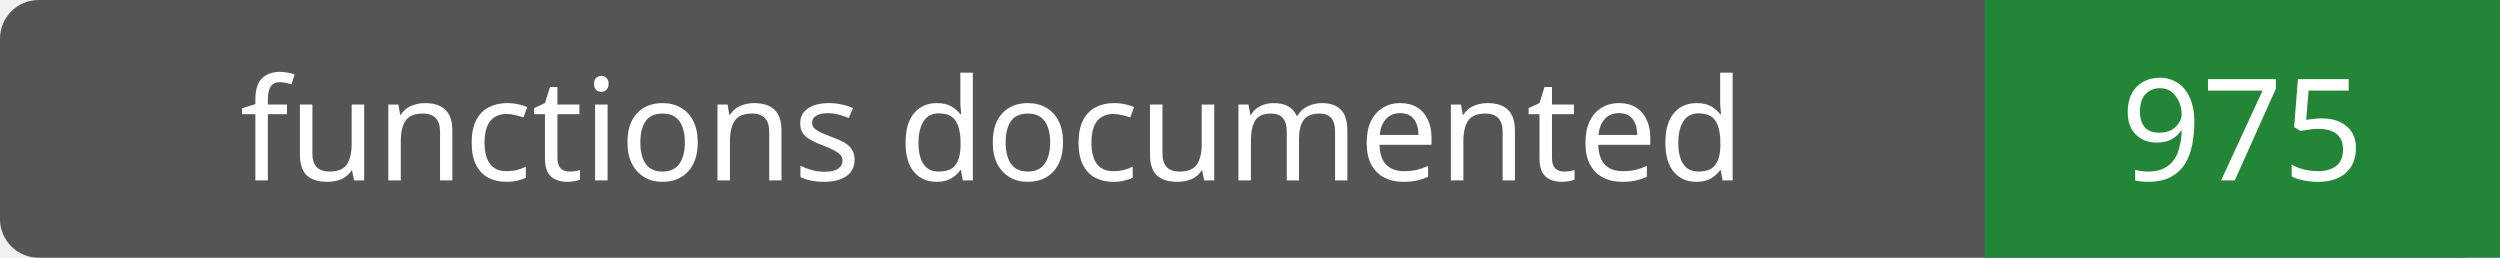
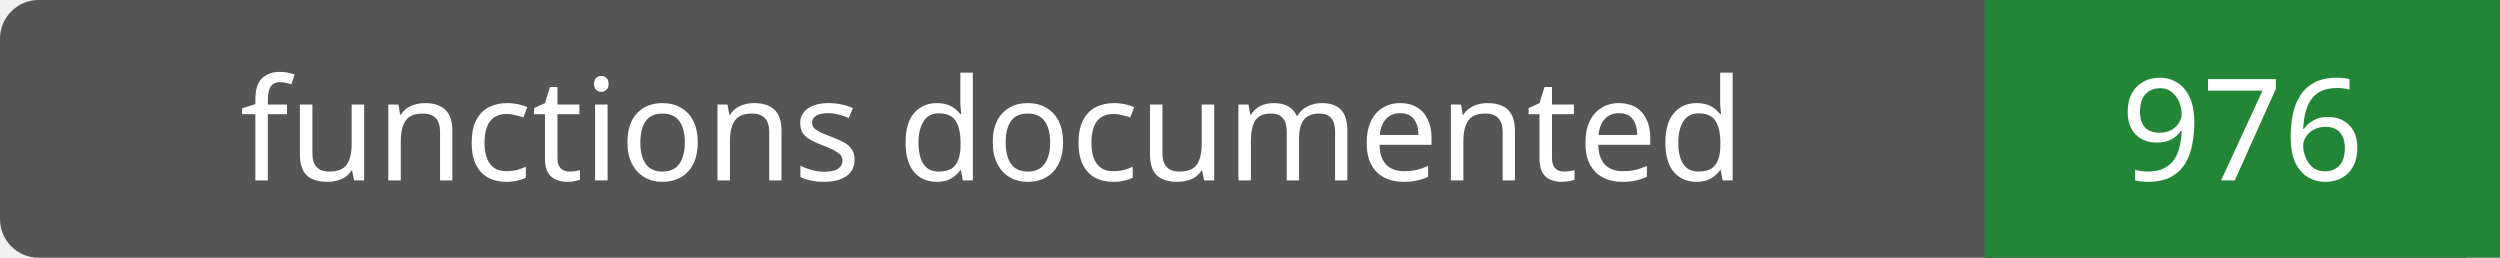
- <svg xmlns="http://www.w3.org/2000/svg" width="194" height="20" role="img" aria-label="functions documented: 975">
+ <svg xmlns="http://www.w3.org/2000/svg" width="194" height="20" role="img" aria-label="functions documented: 976">
  <rect width="194" height="20" rx="3" fill="#555" />
  <path fill="#238636" d="M154 0h40v20H154z" />
  <g fill="#fff" text-anchor="middle" font-family="Verdana,sans-serif" font-size="11">
    <text x="77.0" y="14">functions documented</text>
-     <text x="174.0" y="14">975</text>
+     <text x="174.0" y="14">976</text>
  </g>
</svg>
